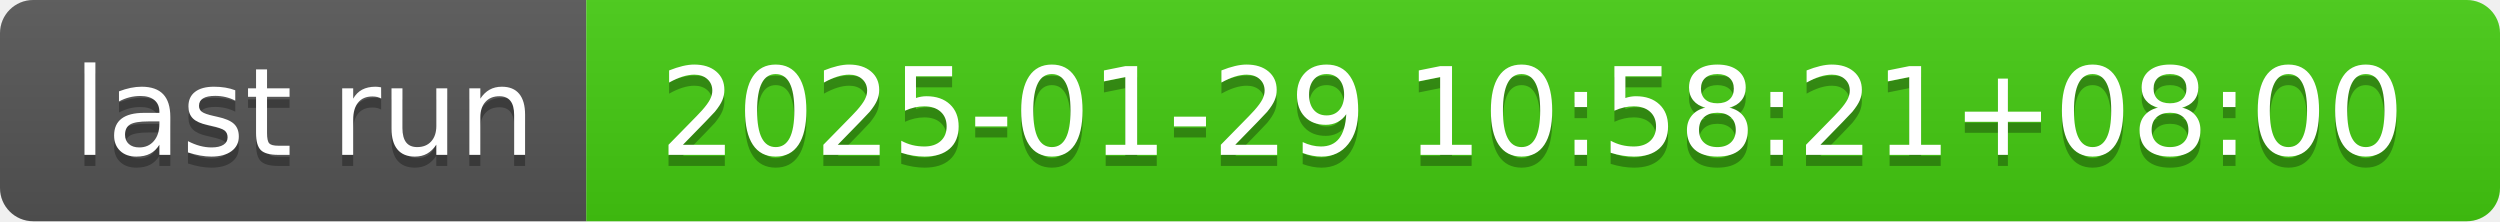
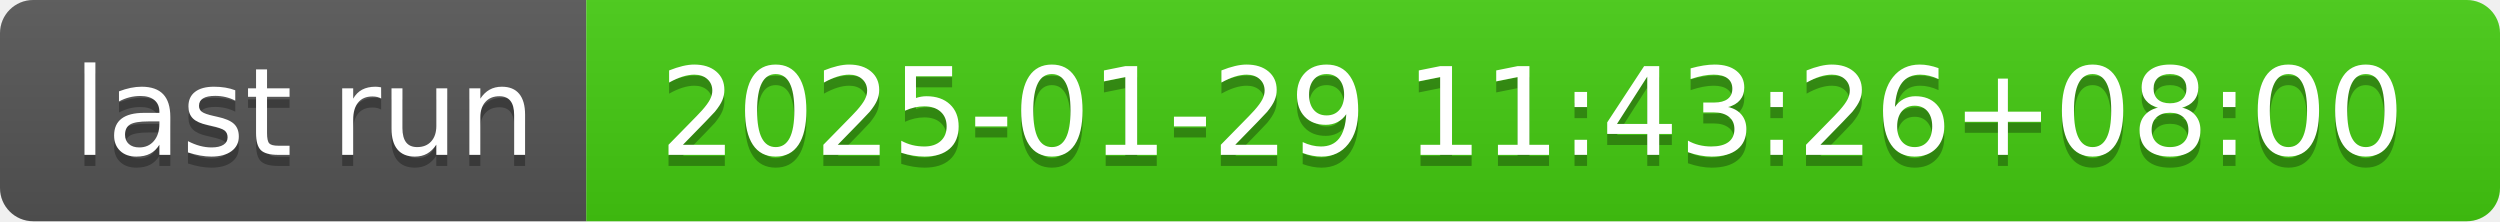
- <svg xmlns="http://www.w3.org/2000/svg" width="226" height="20" role="img" aria-label="last run: 2025-01-29 10:58:21+08:00">
+ <svg xmlns="http://www.w3.org/2000/svg" width="226" height="20" role="img" aria-label="last run: 2025-01-29 11:43:26+08:00">
  <linearGradient id="s" x2="0" y2="100%">
    <stop offset="0" stop-color="#bbb" stop-opacity=".1" />
    <stop offset="1" stop-opacity=".1" />
  </linearGradient>
  <clipPath id="r">
    <rect width="226" height="20" rx="3" fill="#fff" />
  </clipPath>
  <g clip-path="url(#r)">
    <rect width="53" height="20" fill="#555" />
    <rect x="53" width="173" height="20" fill="#4c1" />
    <rect width="226" height="20" fill="url(#s)" />
  </g>
  <g fill="#fff" text-anchor="middle" font-family="Verdana,Geneva,DejaVu Sans,sans-serif" text-rendering="geometricPrecision" font-size="110">
    <text aria-hidden="true" x="275" y="150" fill="#010101" fill-opacity=".3" transform="scale(.1)" textLength="430">last run</text>
    <text x="275" y="140" transform="scale(.1)" fill="#fff" textLength="430">last run</text>
-     <text aria-hidden="true" x="1385" y="150" fill="#010101" fill-opacity=".3" transform="scale(.1)" textLength="1630">2025-01-29 10:58:21+08:00</text>
-     <text x="1385" y="140" transform="scale(.1)" fill="#fff" textLength="1630">2025-01-29 10:58:21+08:00</text>
+     <text aria-hidden="true" x="1385" y="150" fill="#010101" fill-opacity=".3" transform="scale(.1)" textLength="1630">2025-01-29 11:43:26+08:00</text>
+     <text x="1385" y="140" transform="scale(.1)" fill="#fff" textLength="1630">2025-01-29 11:43:26+08:00</text>
  </g>
</svg>
